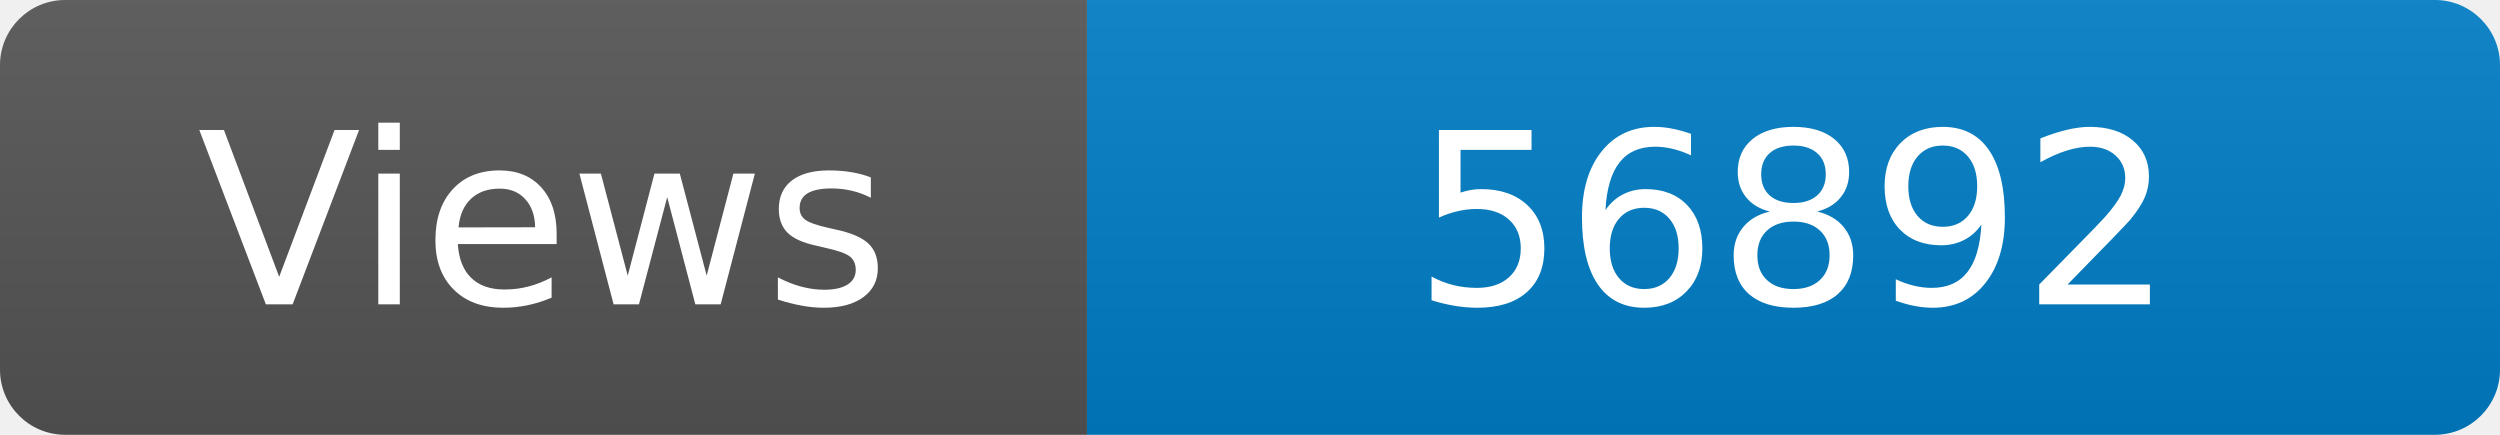
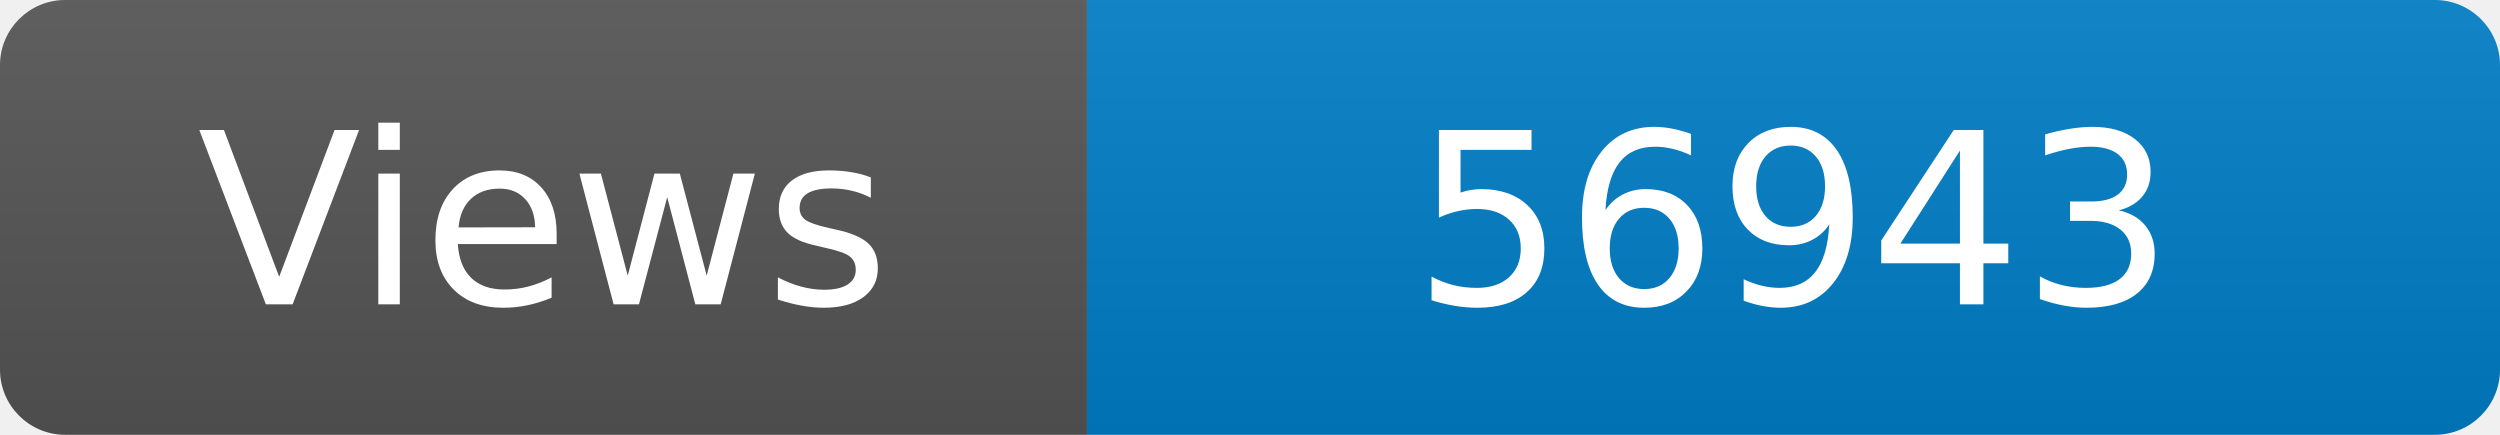
<svg xmlns="http://www.w3.org/2000/svg" width="115" height="20" role="img" aria-label="Maintained?: yes">
  <linearGradient id="s" x2="0" y2="100%">
    <stop offset="0" stop-color="#bbb" stop-opacity=".1" />
    <stop offset="1" stop-opacity=".1" />
  </linearGradient>
  <clipPath id="r">
    <rect width="115" height="20" rx="3" fill="#fff" />
  </clipPath>
  <g clip-path="url(#r)">
    <rect width="50" height="20" fill="#555" />
    <rect x="50" width="160" height="20" fill="#007ec6" />
    <rect width="115" height="20" fill="url(#s)" />
  </g>
  <g fill="#fff" text-anchor="middle" font-family="Verdana,Geneva,DejaVu Sans,sans-serif" font-size="110">
    <text x="250" y="140" transform="scale(.1)" fill="#fff">Views</text>
-     <text x="825" y="140" transform="scale(.1)" fill="#fff">56892</text>
+     <text x="825" y="140" transform="scale(.1)" fill="#fff">56943</text>
  </g>
</svg>
